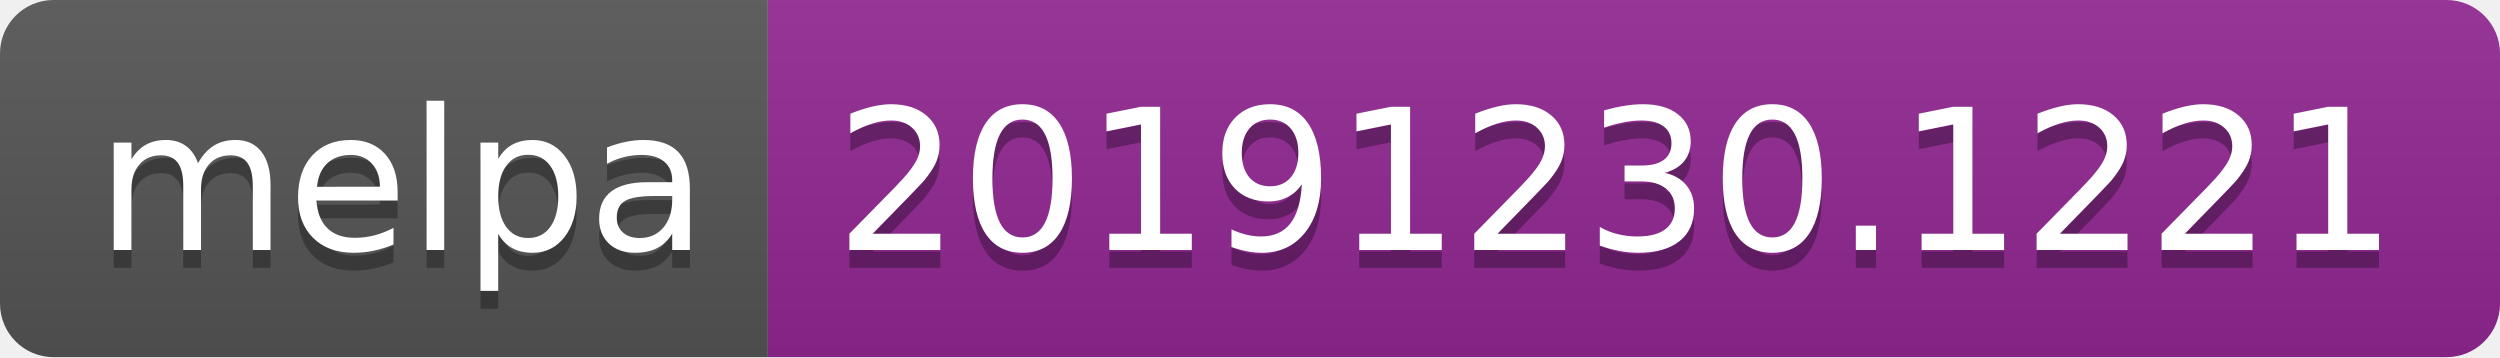
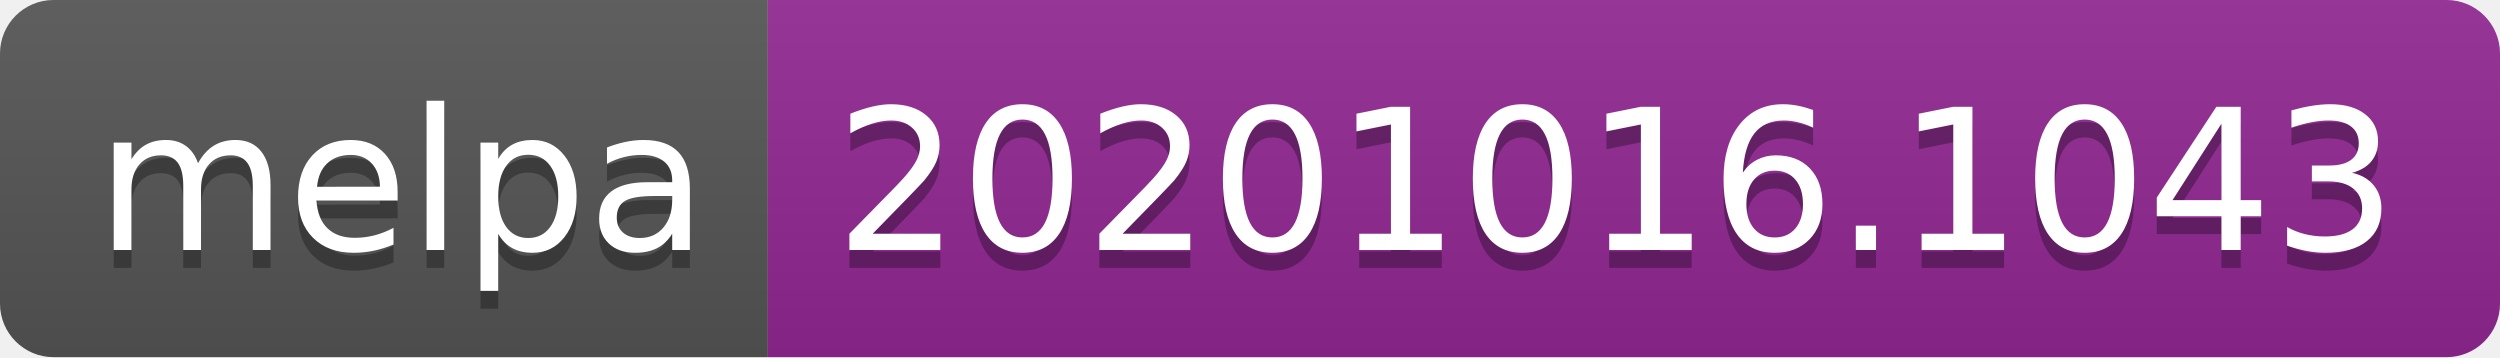
- <svg xmlns="http://www.w3.org/2000/svg" width="140" height="20" role="img" aria-label="melpa: 20191230.1221">
+ <svg xmlns="http://www.w3.org/2000/svg" width="140" height="20" role="img" aria-label="melpa: 20201016.1043">
  <linearGradient id="s" x2="0" y2="100%">
    <stop offset="0" stop-color="#bbb" stop-opacity=".1" />
    <stop offset="1" stop-opacity=".1" />
  </linearGradient>
  <clipPath id="r">
    <rect width="140" height="20" rx="3" fill="#fff" />
  </clipPath>
  <g clip-path="url(#r)">
    <rect width="43" height="20" fill="#555" />
    <rect x="43" width="97" height="20" fill="#922793" />
    <rect width="140" height="20" fill="url(#s)" />
  </g>
  <g fill="#fff" text-anchor="middle" font-family="Verdana,Geneva,DejaVu Sans,sans-serif" text-rendering="geometricPrecision" font-size="110">
    <text aria-hidden="true" x="225" y="150" fill="#010101" fill-opacity=".3" transform="scale(.1)" textLength="330">melpa</text>
    <text x="225" y="140" transform="scale(.1)" fill="#fff" textLength="330">melpa</text>
-     <text aria-hidden="true" x="905" y="150" fill="#010101" fill-opacity=".3" transform="scale(.1)" textLength="870">20191230.1221</text>
-     <text x="905" y="140" transform="scale(.1)" fill="#fff" textLength="870">20191230.1221</text>
+     <text aria-hidden="true" x="905" y="150" fill="#010101" fill-opacity=".3" transform="scale(.1)" textLength="870">20201016.1043</text>
+     <text x="905" y="140" transform="scale(.1)" fill="#fff" textLength="870">20201016.1043</text>
  </g>
</svg>
